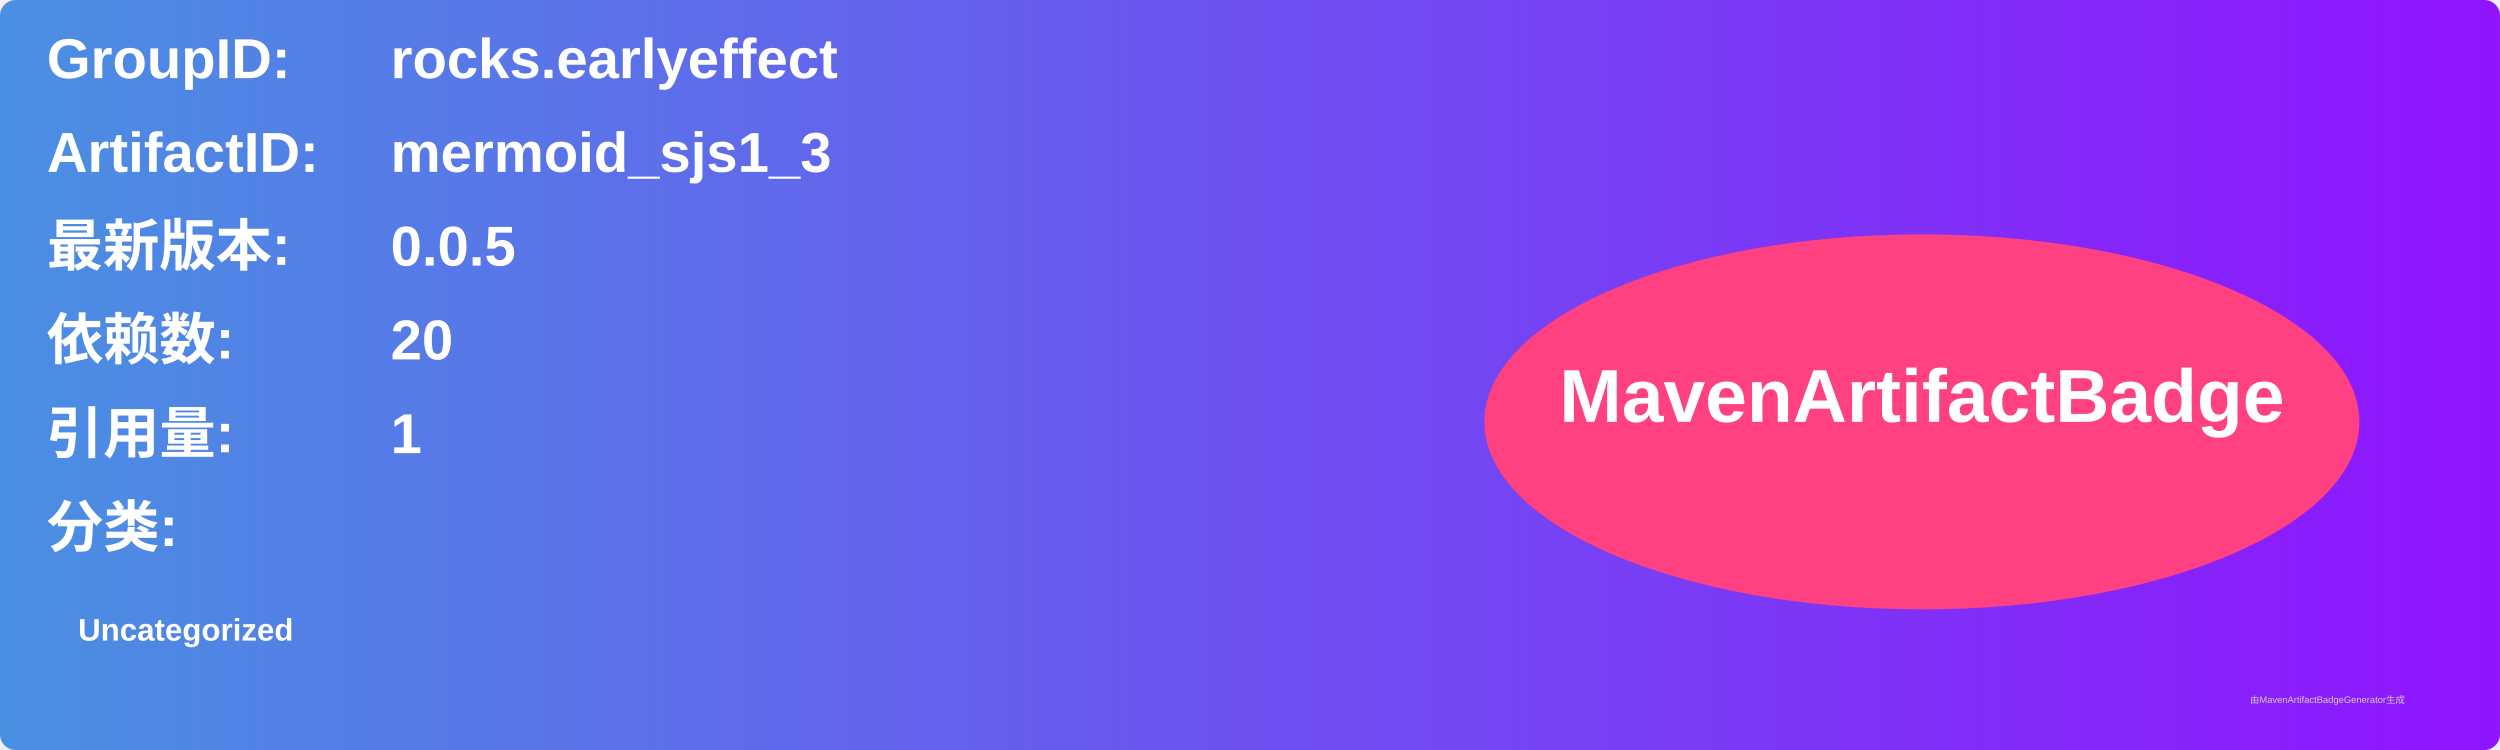
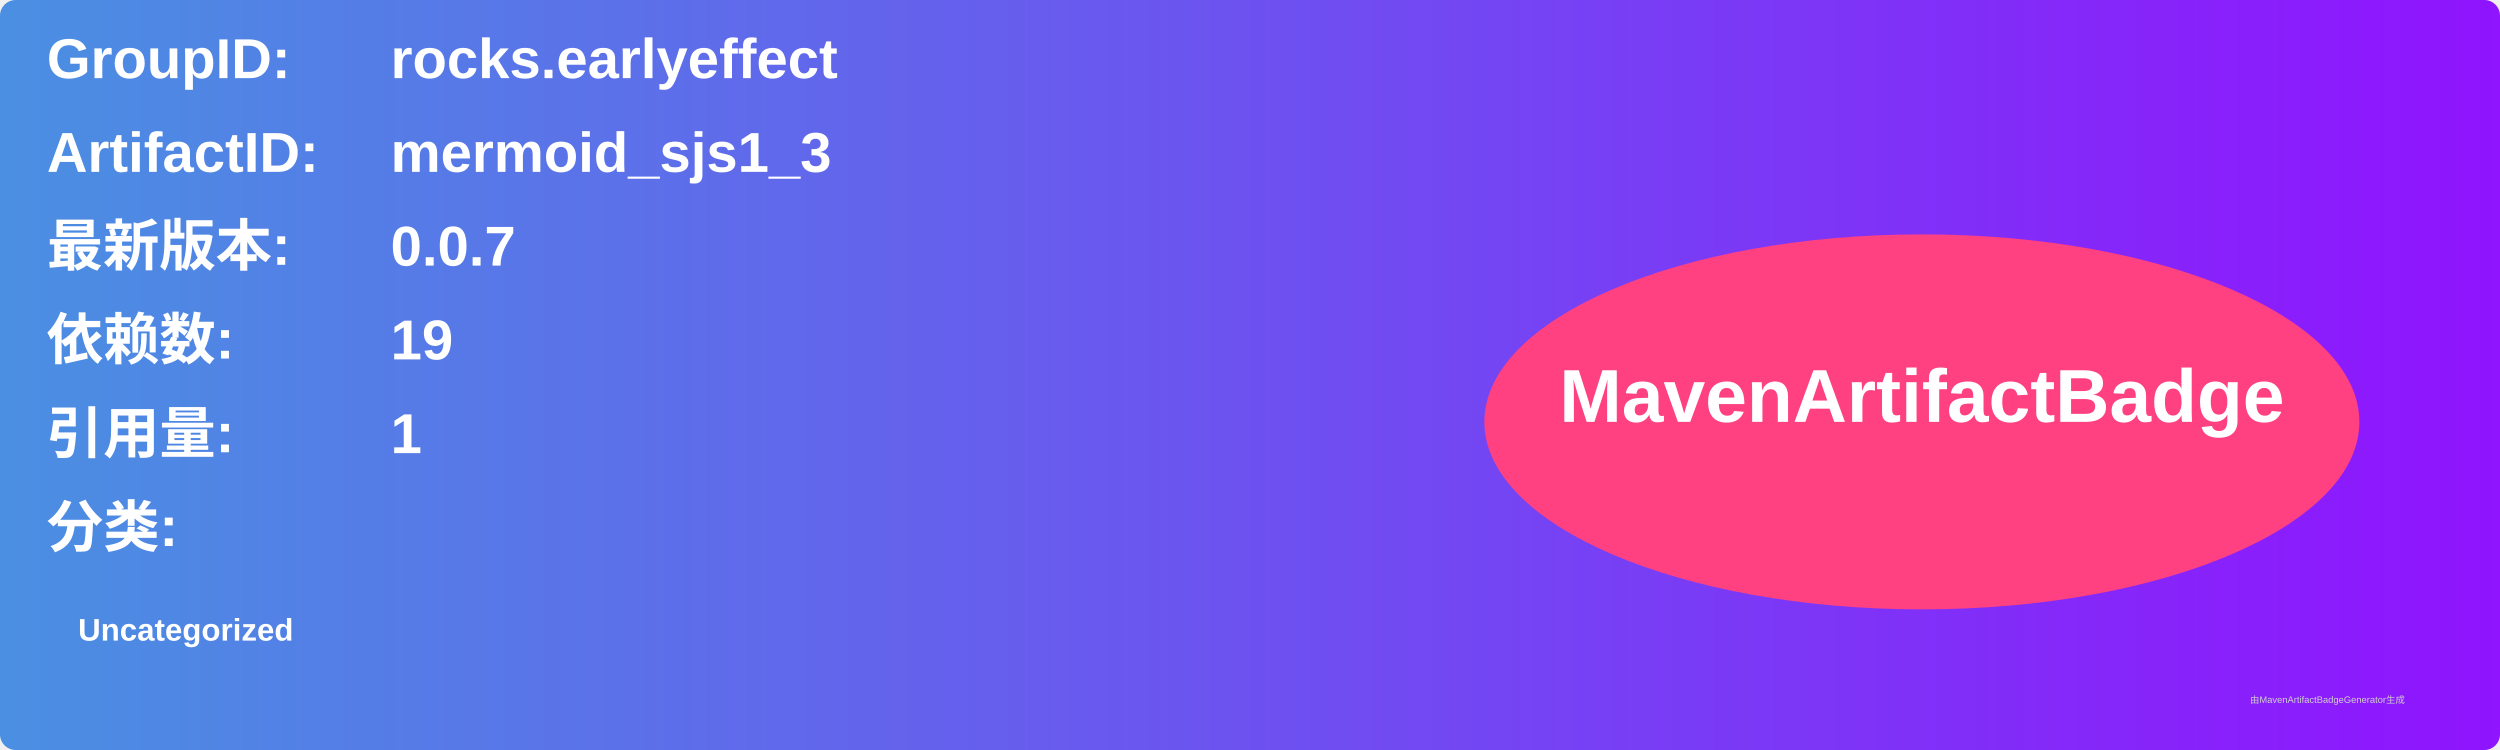
<svg xmlns="http://www.w3.org/2000/svg" width="800" height="240" viewBox="0 0 800 240">
  <linearGradient id="grad" x1="0%" y1="0%" x2="100%" y2="0%">
    <stop offset="0%" stop-color="#4a90e2" />
    <stop offset="100%" stop-color="#9013fe" />
  </linearGradient>
  <rect width="100%" height="100%" rx="5" ry="5" fill="url(#grad)" />
  <g transform="translate(15, 15)">
    <text x="0" y="10" font-family="Arial" font-size="18" fill="white" font-weight="bold" width="260">GroupID:</text>
    <text x="110" y="10" font-family="Arial" font-size="18" fill="white" font-weight="bold" width="460">rocks.earlyeffect</text>
    <text x="0" y="40" font-family="Arial" font-size="18" fill="white" font-weight="bold" width="260">ArtifactID:</text>
    <text x="110" y="40" font-family="Arial" font-size="18" fill="white" font-weight="bold" width="460">mermoid_sjs1_3</text>
    <text x="0" y="70" font-family="Arial" font-size="18" fill="white" font-weight="bold">最新版本:</text>
    <text x="110" y="70" font-family="Arial" font-size="18" fill="white" font-weight="bold">
-       <tspan font-weight="bold">0.0.5</tspan>
+       <tspan font-weight="bold">0.0.7</tspan>
    </text>
    <text x="0" y="100" font-family="Arial" font-size="18" fill="white" font-weight="bold">依赖数: </text>
    <text x="110" y="100" font-family="Arial" font-size="18" fill="white">
-       <tspan font-weight="bold">20</tspan>
+       <tspan font-weight="bold">19</tspan>
    </text>
    <text x="0" y="130" font-family="Arial" font-size="18" fill="white" font-weight="bold">引用量: </text>
    <text x="110" y="130" font-family="Arial" font-size="18" fill="white">
      <tspan font-weight="bold">1</tspan>
    </text>
    <text x="0" y="160" font-family="Arial" font-size="18" fill="white" font-weight="bold">分类:</text>
    <text x="10" y="190" font-family="Arial" font-size="10" fill="white">
      <tspan font-weight="bold">Uncategorized</tspan>
    </text>
    <ellipse cx="600" cy="120" rx="140" ry="60" fill="#ff4081" />
    <text x="600" y="120" text-anchor="middle" font-family="Arial" font-size="24" fill="white" font-weight="bold">MavenArtifactBadge</text>
  </g>
  <text x="720" y="225" font-family="Arial" font-size="3" fill="#d0d0d0">由MavenArtifactBadgeGenerator生成</text>
</svg>
